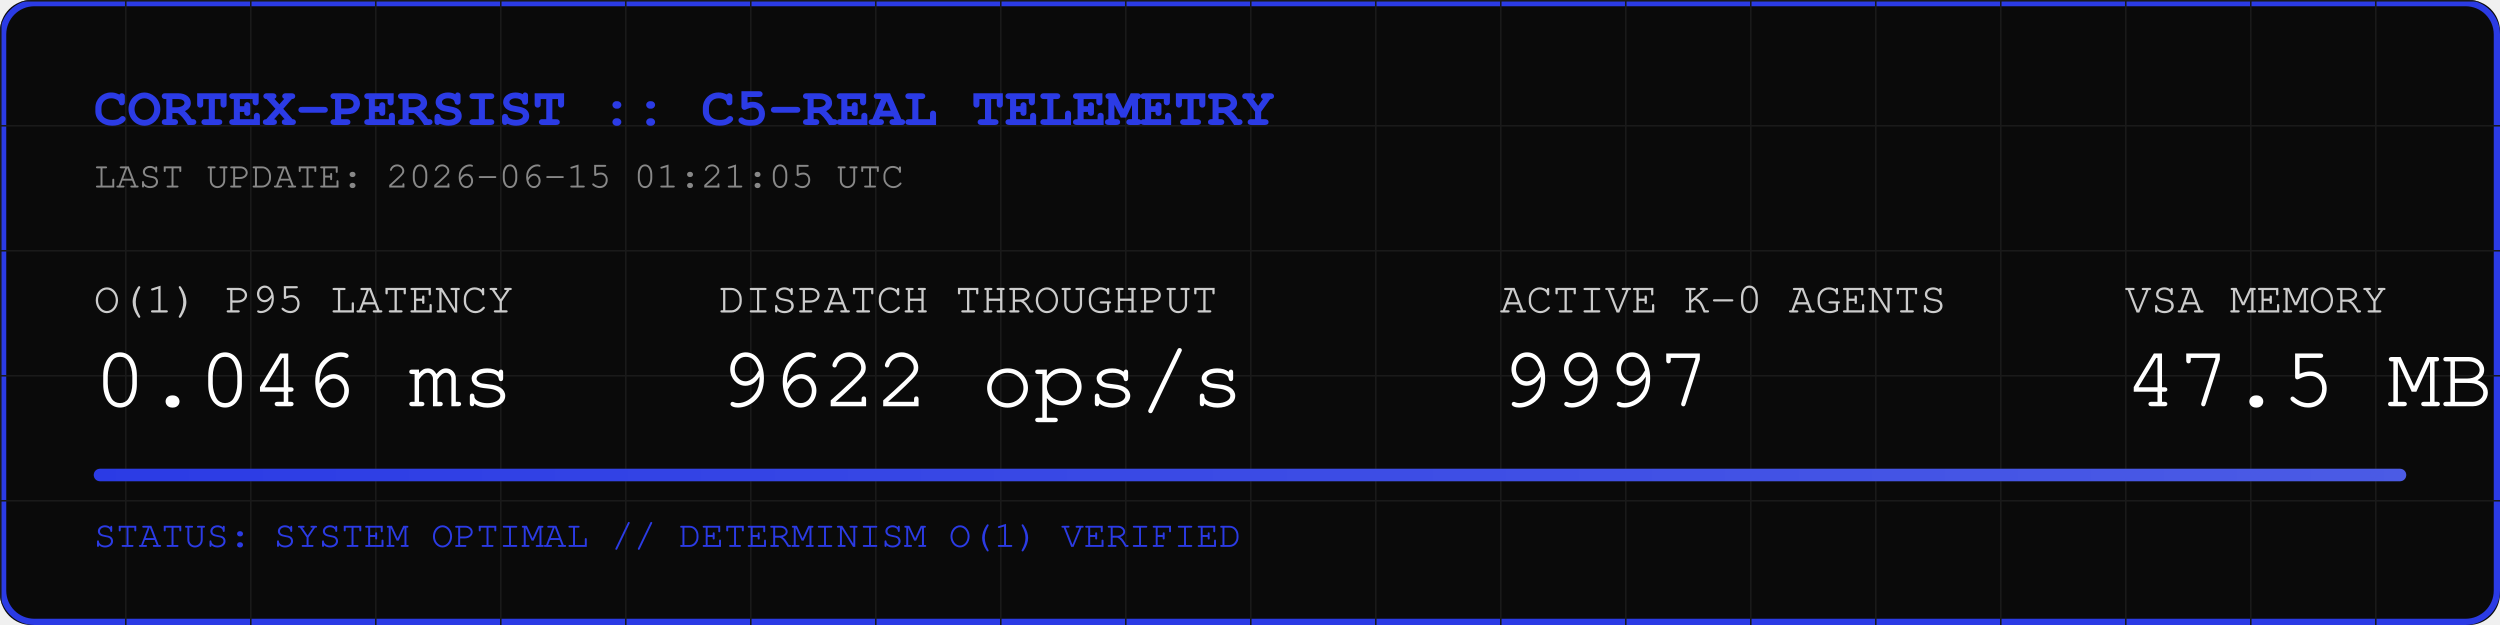
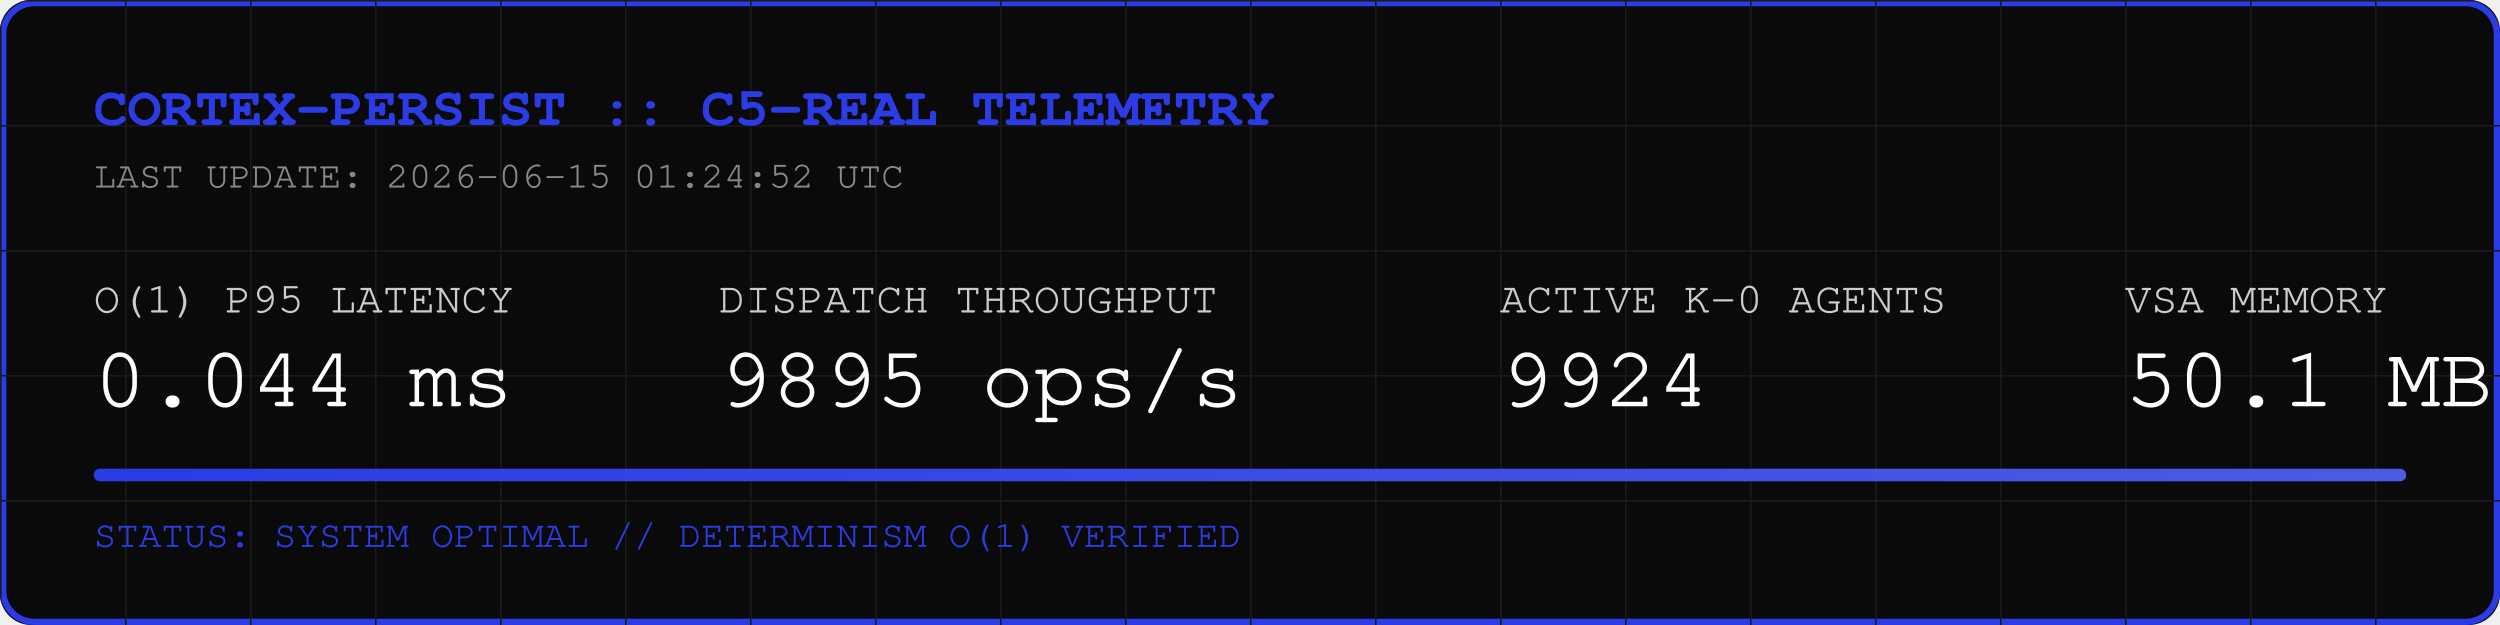
<svg xmlns="http://www.w3.org/2000/svg" width="800" height="200" viewBox="0 0 800 200">
  <rect width="800" height="200" fill="#0A0A0A" rx="10" />
  <rect width="798" height="198" x="1" y="1" fill="none" stroke="#2B3BE5" stroke-width="2" rx="10" />
  <defs>
    <pattern id="grid" width="40" height="40" patternUnits="userSpaceOnUse">
      <path d="M 40 0 L 0 0 0 40" fill="none" stroke="#1A1A1A" stroke-width="1" />
    </pattern>
    <linearGradient id="neon" x1="0%" y1="0%" x2="100%" y2="0%">
      <stop offset="0%" stop-color="#2B3BE5" />
      <stop offset="100%" stop-color="#4B5BE5" />
    </linearGradient>
  </defs>
  <rect width="800" height="200" fill="url(#grid)" rx="10" />
  <text x="30" y="40" font-family="Courier, monospace" font-size="18" fill="#2B3BE5" font-weight="bold">CORTEX-PERSIST :: C5-REAL TELEMETRY</text>
-   <text x="30" y="60" font-family="Courier, monospace" font-size="12" fill="#888888">LAST UPDATE: 2026-06-15 01:21:05 UTC</text>
+   <text x="30" y="60" font-family="Courier, monospace" font-size="12" fill="#888888">LAST UPDATE: 2026-06-15 01:24:52 UTC</text>
  <g transform="translate(30, 100)">
    <text x="0" y="0" font-family="Courier, monospace" font-size="14" fill="#CCCCCC">O(1) P95 LATENCY</text>
-     <text x="0" y="30" font-family="Courier, monospace" font-size="28" fill="#FFFFFF">0.046 ms</text>
+     <text x="0" y="30" font-family="Courier, monospace" font-size="28" fill="#FFFFFF">0.044 ms</text>
    <text x="200" y="0" font-family="Courier, monospace" font-size="14" fill="#CCCCCC">DISPATCH THROUGHPUT</text>
-     <text x="200" y="30" font-family="Courier, monospace" font-size="28" fill="#FFFFFF">9622 ops/s</text>
+     <text x="200" y="30" font-family="Courier, monospace" font-size="28" fill="#FFFFFF">9895 ops/s</text>
    <text x="450" y="0" font-family="Courier, monospace" font-size="14" fill="#CCCCCC">ACTIVE K-0 AGENTS</text>
-     <text x="450" y="30" font-family="Courier, monospace" font-size="28" fill="#FFFFFF">9997</text>
+     <text x="450" y="30" font-family="Courier, monospace" font-size="28" fill="#FFFFFF">9924</text>
    <text x="650" y="0" font-family="Courier, monospace" font-size="14" fill="#CCCCCC">VSA MEMORY</text>
-     <text x="650" y="30" font-family="Courier, monospace" font-size="28" fill="#FFFFFF">47.5 MB</text>
+     <text x="650" y="30" font-family="Courier, monospace" font-size="28" fill="#FFFFFF">50.1 MB</text>
  </g>
  <rect x="30" y="150" width="740" height="4" fill="#1A1A1A" rx="2" />
  <rect x="30" y="150" width="740" height="4" fill="url(#neon)" rx="2" />
  <text x="30" y="175" font-family="Courier, monospace" font-size="12" fill="#2B3BE5">STATUS: SYSTEM OPTIMAL // DETERMINISM O(1) VERIFIED</text>
</svg>
